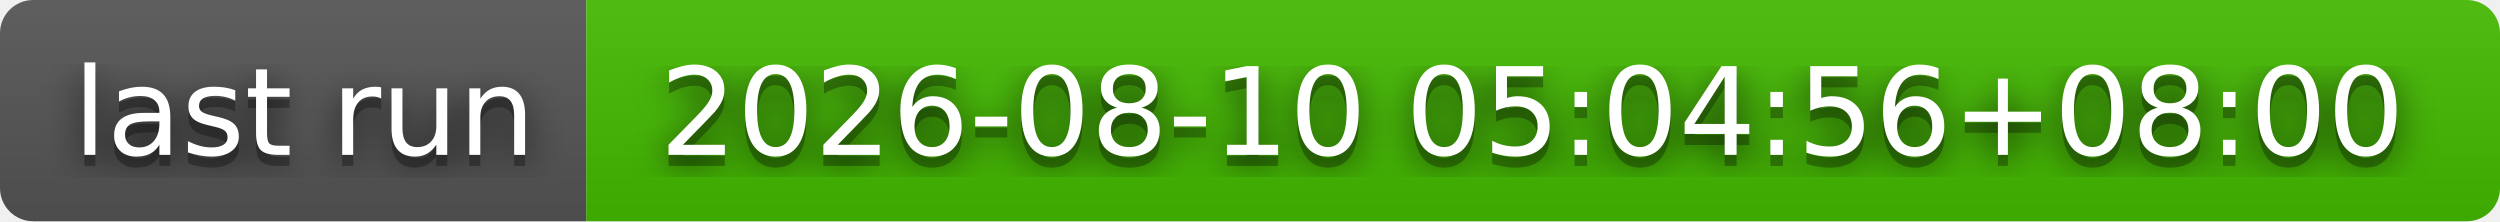
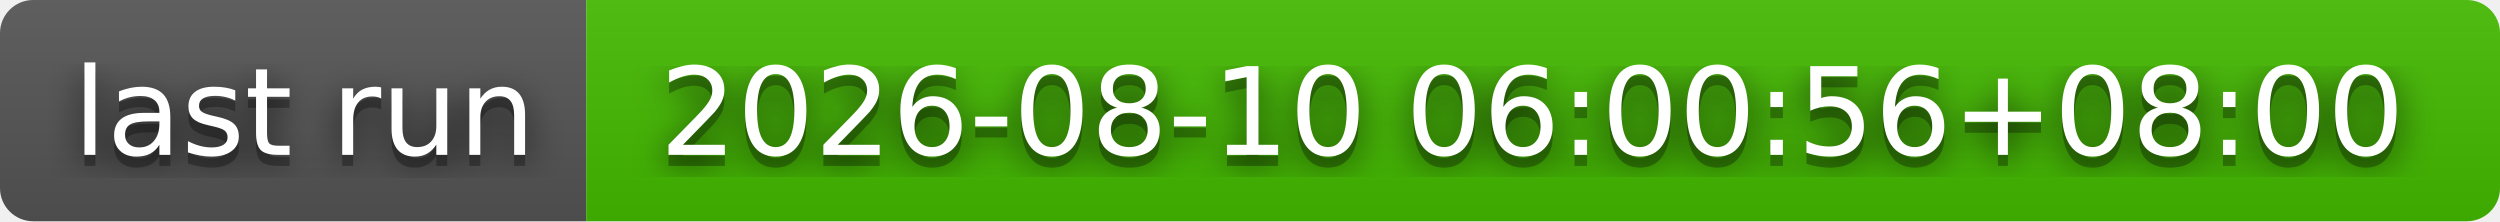
- <svg xmlns="http://www.w3.org/2000/svg" width="226" height="20" role="img" aria-label="last run: 2026-08-10 05:04:56+08:00">
+ <svg xmlns="http://www.w3.org/2000/svg" width="226" height="20" role="img" aria-label="last run: 2026-08-10 06:00:56+08:00">
  <filter id="blur">
    <feGaussianBlur stdDeviation="16" />
  </filter>
  <linearGradient id="s" x2="0" y2="100%">
    <stop offset="0" stop-color="#bbb" stop-opacity=".1" />
    <stop offset="1" stop-opacity=".1" />
  </linearGradient>
  <clipPath id="r">
    <rect width="226" height="20" rx="3" />
  </clipPath>
  <g clip-path="url(#r)">
    <rect width="53" height="20" fill="#555" />
    <rect x="53" width="173" height="20" fill="#4b0" />
    <rect width="226" height="20" fill="url(#s)" />
  </g>
  <g fill="#fff" text-anchor="middle" font-family="Verdana,Geneva,DejaVu Sans,sans-serif" text-rendering="geometricPrecision" font-size="110">
    <g transform="scale(.1)">
      <g aria-hidden="true" fill="#010101">
        <text x="275" y="150" fill-opacity=".8" filter="url(#blur)" textLength="430">last run</text>
        <text x="275" y="150" fill-opacity=".3" textLength="430">last run</text>
      </g>
      <text x="275" y="140" textLength="430">last run</text>
    </g>
    <g transform="scale(.1)">
      <g aria-hidden="true" fill="#010101">
-         <text x="1385" y="150" fill-opacity=".8" filter="url(#blur)" textLength="1630">2026-08-10 05:04:56+08:00</text>
-         <text x="1385" y="150" fill-opacity=".3" textLength="1630">2026-08-10 05:04:56+08:00</text>
+         <text x="1385" y="150" fill-opacity=".8" filter="url(#blur)" textLength="1630">2026-08-10 06:00:56+08:00</text>
+         <text x="1385" y="150" fill-opacity=".3" textLength="1630">2026-08-10 06:00:56+08:00</text>
      </g>
-       <text x="1385" y="140" textLength="1630">2026-08-10 05:04:56+08:00</text>
+       <text x="1385" y="140" textLength="1630">2026-08-10 06:00:56+08:00</text>
    </g>
  </g>
</svg>
